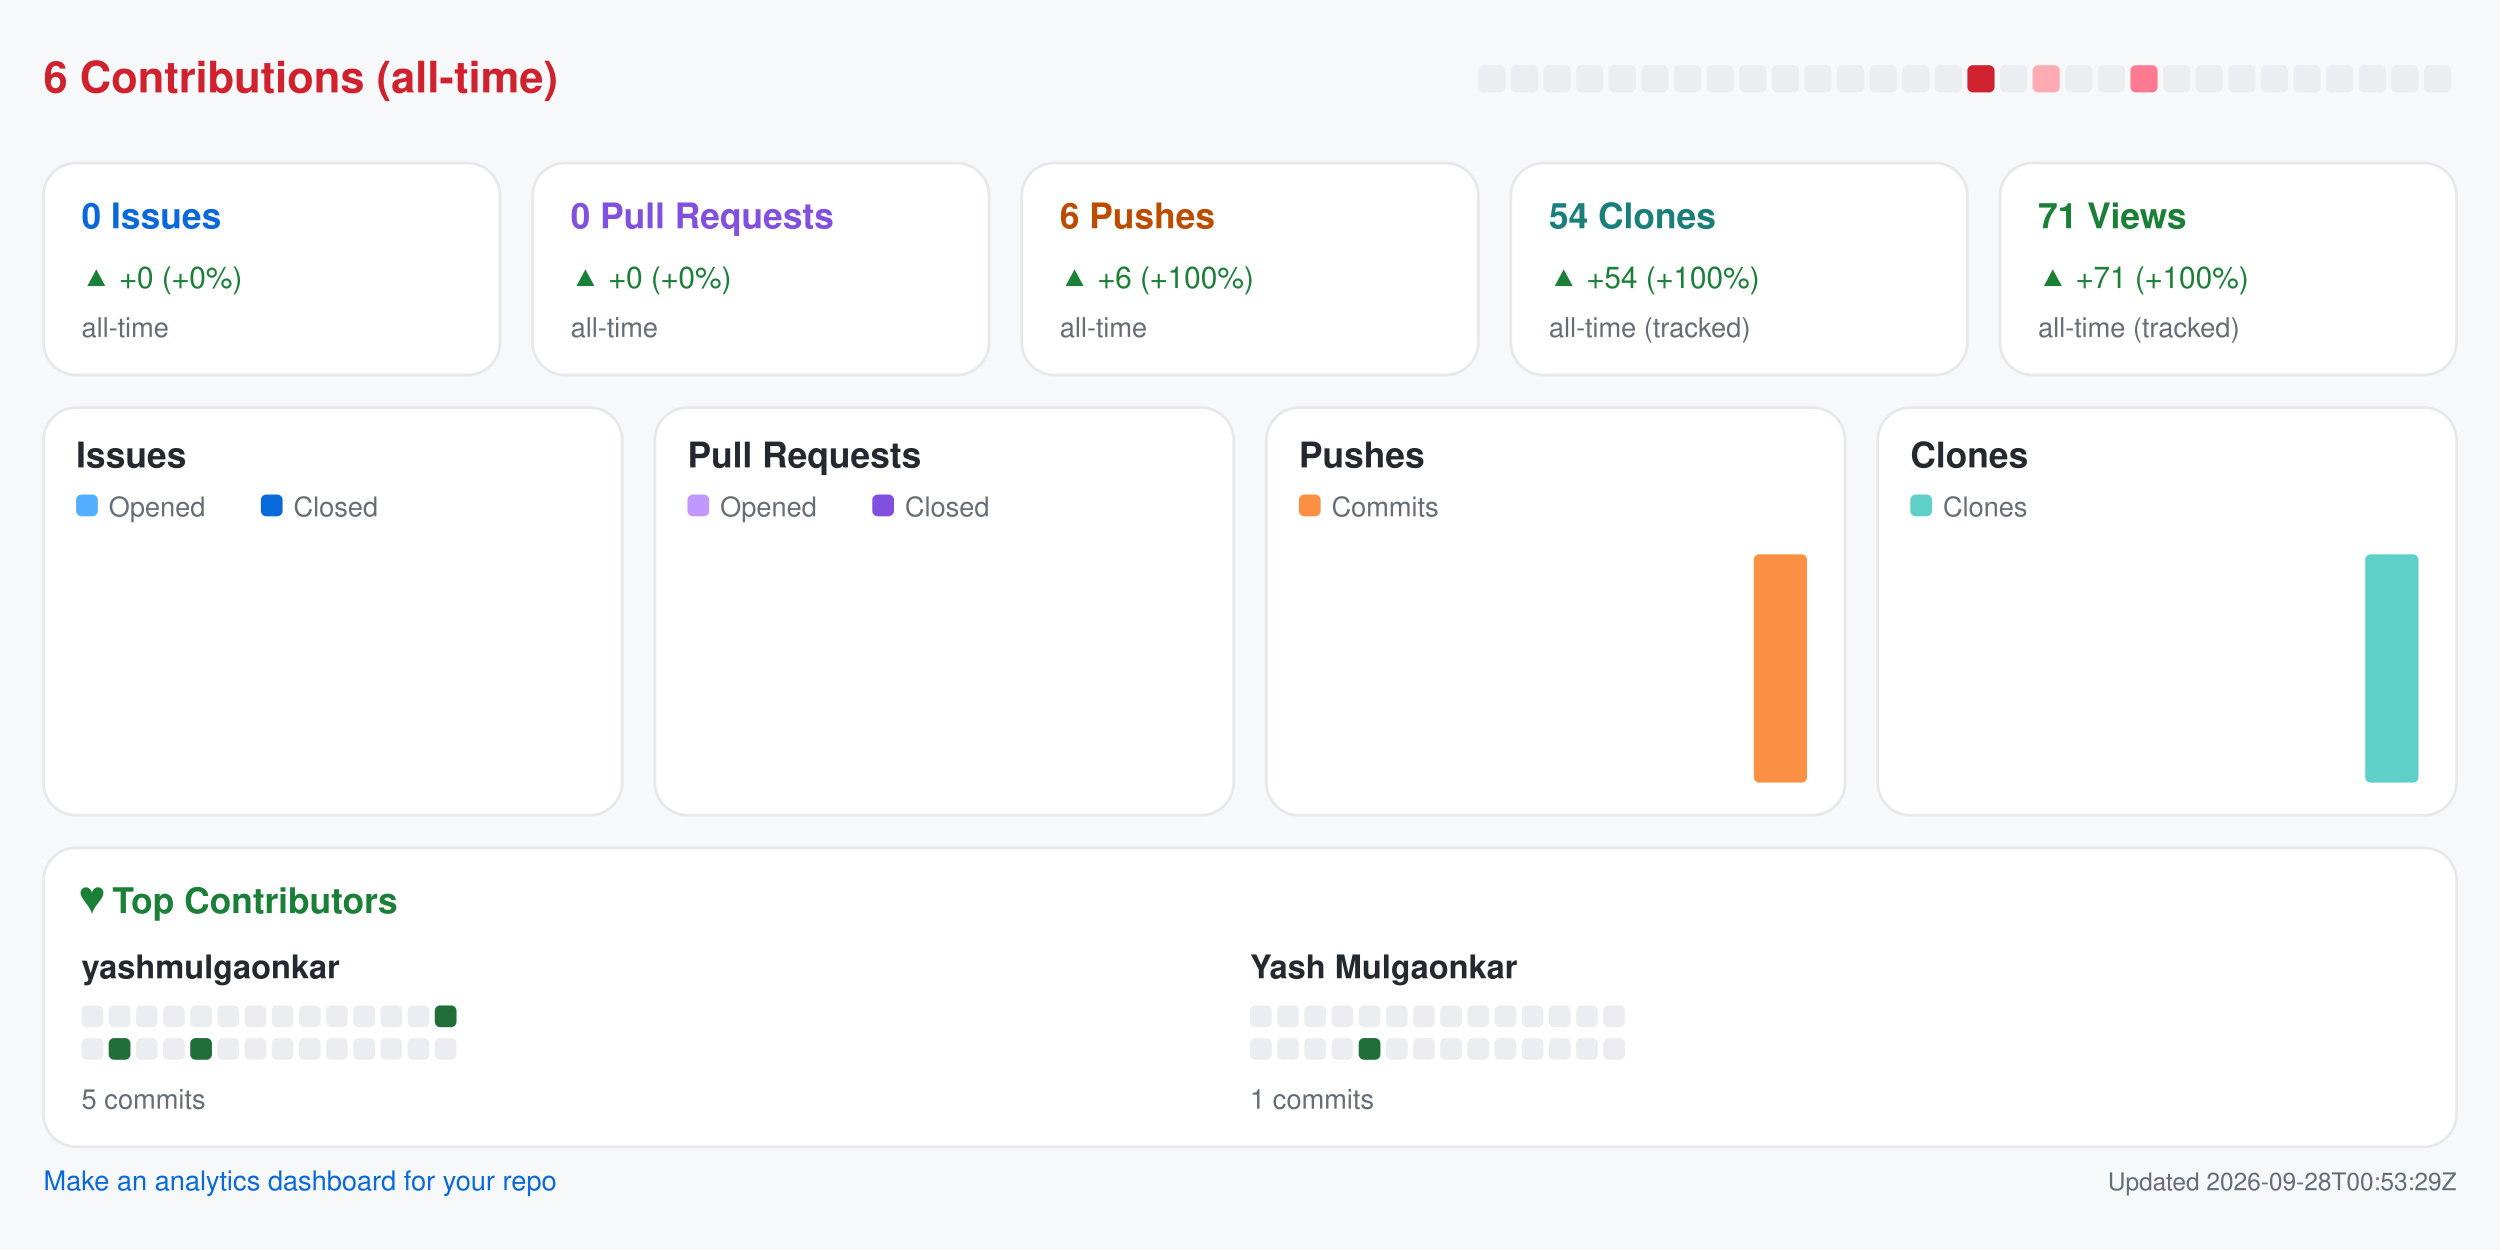
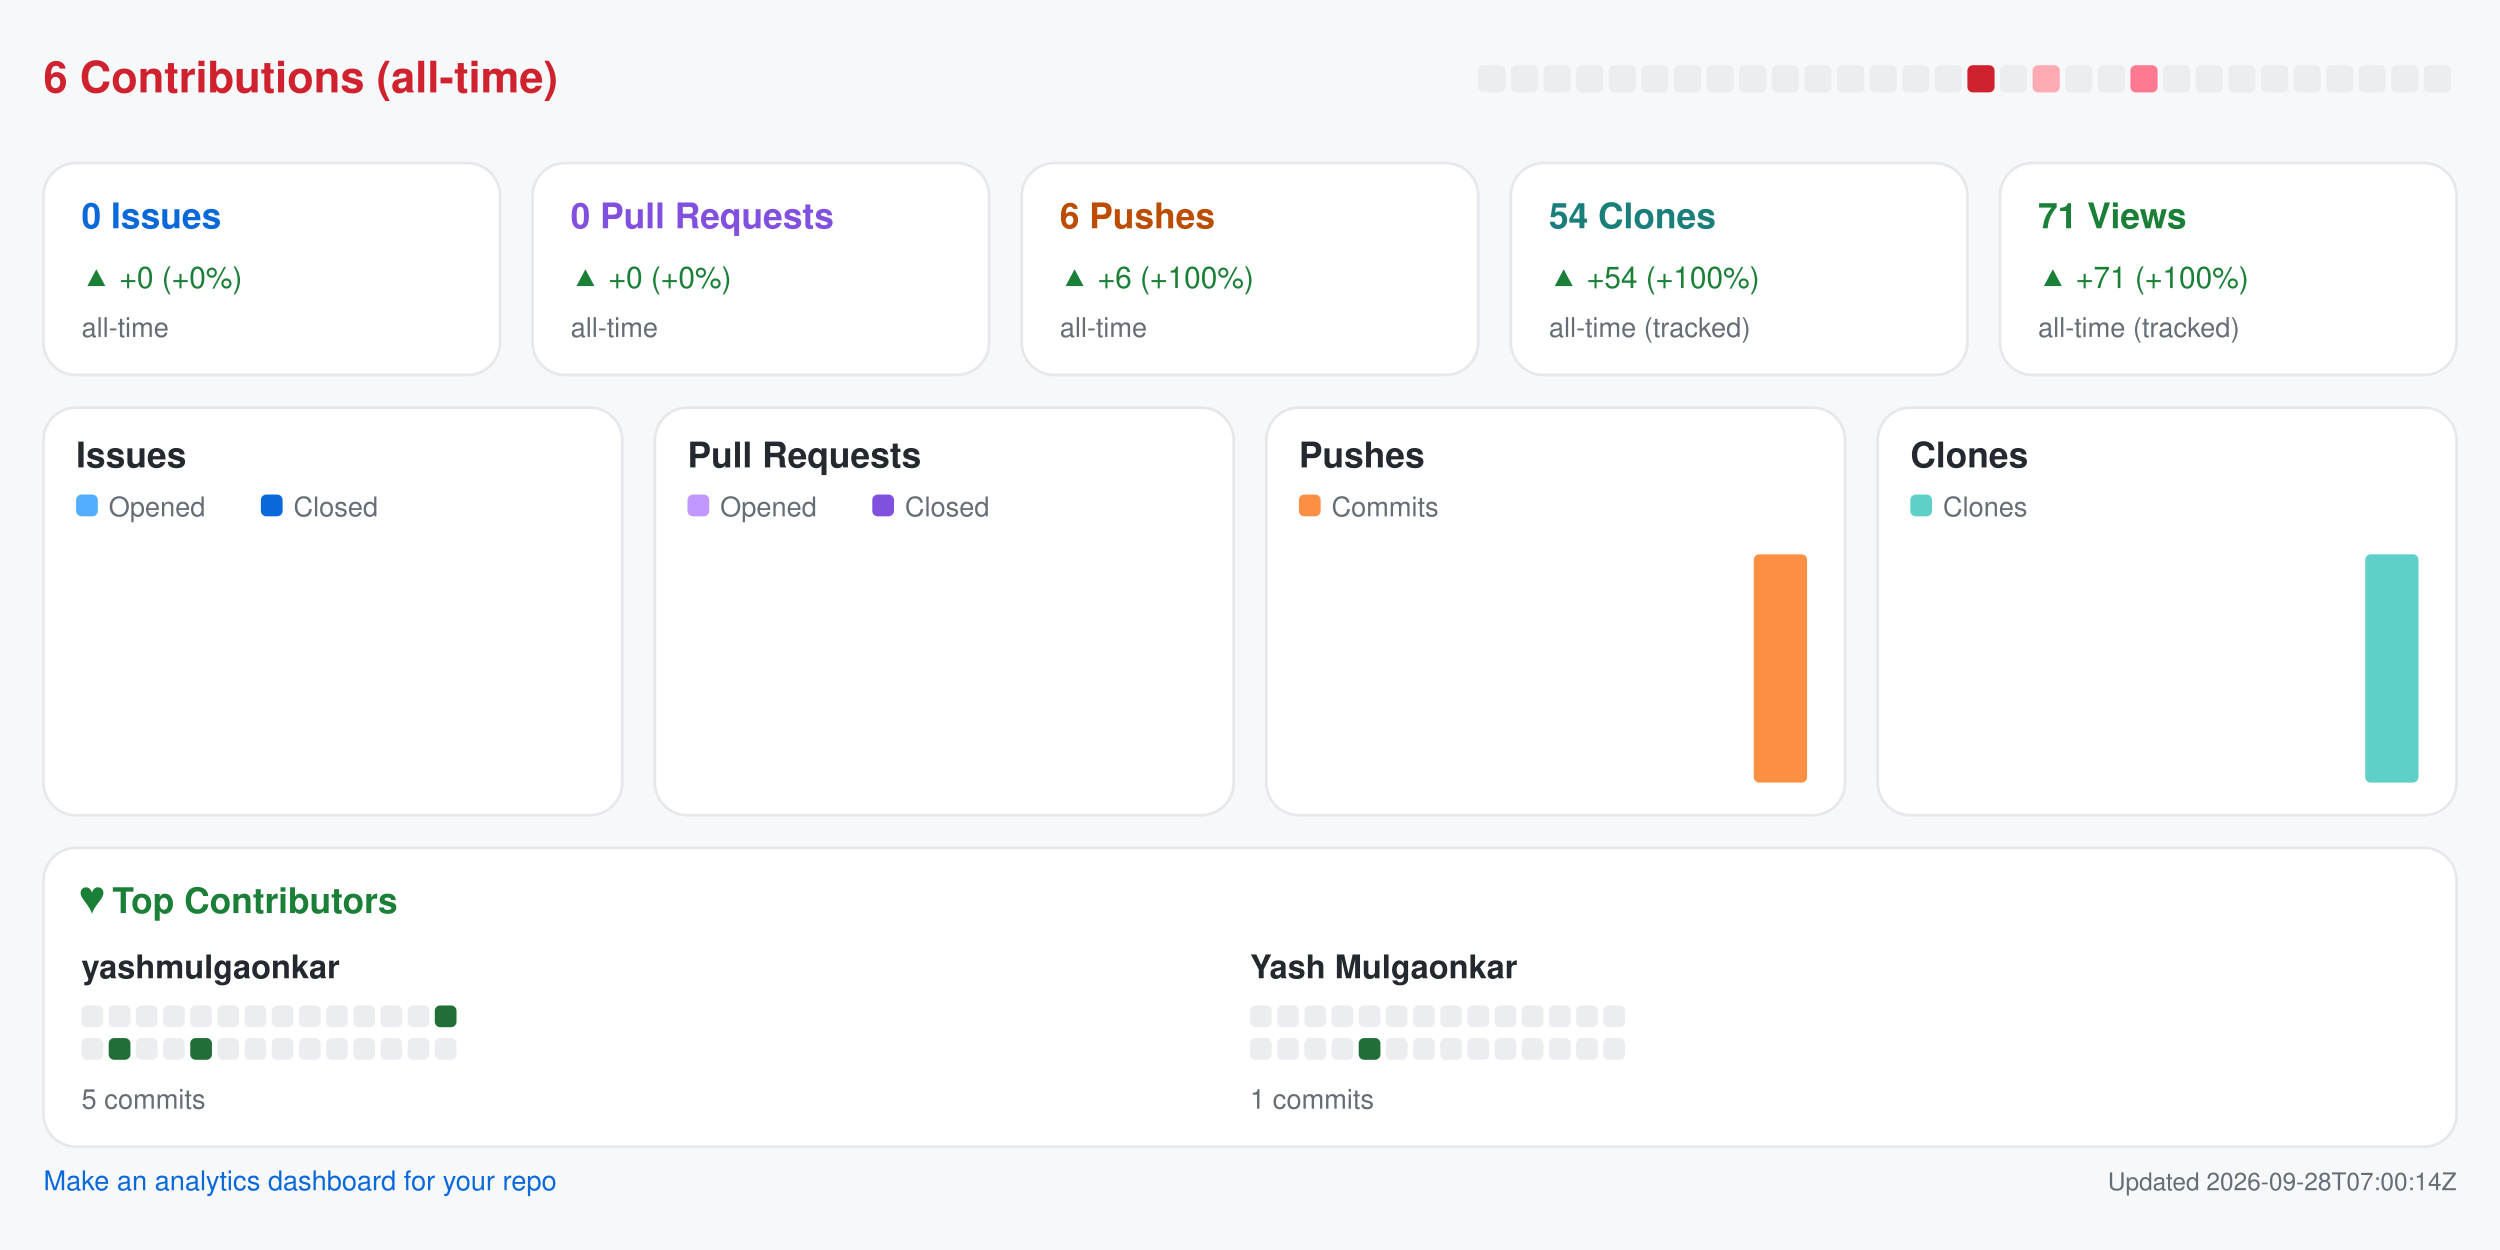
<svg xmlns="http://www.w3.org/2000/svg" width="920" height="460" viewBox="0 0 920 460" role="img" aria-label="Repository analytics for yashmulgaonkar/pi-tools">
  <rect x="0.0" y="0.0" width="920.0" height="460.0" rx="0" fill="#f6f8fa" />
  <text x="16.0" y="34.0" fill="#cf222e" font-size="16" font-family="-apple-system,BlinkMacSystemFont,Segoe UI,Helvetica,Arial,sans-serif" font-weight="600" text-anchor="start">6 Contributions (all-time)</text>
  <rect x="544.0" y="24.0" width="10.0" height="10.0" rx="2" fill="#ebedf0" />
  <rect x="556.0" y="24.0" width="10.0" height="10.0" rx="2" fill="#ebedf0" />
  <rect x="568.0" y="24.0" width="10.0" height="10.0" rx="2" fill="#ebedf0" />
  <rect x="580.0" y="24.0" width="10.0" height="10.0" rx="2" fill="#ebedf0" />
  <rect x="592.0" y="24.0" width="10.0" height="10.0" rx="2" fill="#ebedf0" />
  <rect x="604.0" y="24.0" width="10.0" height="10.0" rx="2" fill="#ebedf0" />
  <rect x="616.0" y="24.0" width="10.0" height="10.0" rx="2" fill="#ebedf0" />
  <rect x="628.0" y="24.0" width="10.0" height="10.0" rx="2" fill="#ebedf0" />
  <rect x="640.0" y="24.0" width="10.0" height="10.0" rx="2" fill="#ebedf0" />
  <rect x="652.0" y="24.0" width="10.0" height="10.0" rx="2" fill="#ebedf0" />
  <rect x="664.0" y="24.0" width="10.0" height="10.0" rx="2" fill="#ebedf0" />
  <rect x="676.0" y="24.0" width="10.0" height="10.0" rx="2" fill="#ebedf0" />
  <rect x="688.0" y="24.0" width="10.0" height="10.0" rx="2" fill="#ebedf0" />
  <rect x="700.0" y="24.0" width="10.0" height="10.0" rx="2" fill="#ebedf0" />
  <rect x="712.0" y="24.0" width="10.0" height="10.0" rx="2" fill="#ebedf0" />
  <rect x="724.0" y="24.0" width="10.0" height="10.0" rx="2" fill="#cf222e" />
  <rect x="736.0" y="24.0" width="10.0" height="10.0" rx="2" fill="#ebedf0" />
  <rect x="748.0" y="24.0" width="10.0" height="10.0" rx="2" fill="#ffabb3" />
  <rect x="760.0" y="24.0" width="10.0" height="10.0" rx="2" fill="#ebedf0" />
  <rect x="772.0" y="24.0" width="10.0" height="10.0" rx="2" fill="#ebedf0" />
  <rect x="784.0" y="24.0" width="10.0" height="10.0" rx="2" fill="#ff7a90" />
  <rect x="796.0" y="24.0" width="10.0" height="10.0" rx="2" fill="#ebedf0" />
  <rect x="808.0" y="24.0" width="10.0" height="10.0" rx="2" fill="#ebedf0" />
  <rect x="820.0" y="24.0" width="10.0" height="10.0" rx="2" fill="#ebedf0" />
  <rect x="832.0" y="24.0" width="10.0" height="10.0" rx="2" fill="#ebedf0" />
  <rect x="844.0" y="24.0" width="10.0" height="10.0" rx="2" fill="#ebedf0" />
  <rect x="856.0" y="24.0" width="10.0" height="10.0" rx="2" fill="#ebedf0" />
  <rect x="868.0" y="24.0" width="10.0" height="10.0" rx="2" fill="#ebedf0" />
  <rect x="880.0" y="24.0" width="10.0" height="10.0" rx="2" fill="#ebedf0" />
  <rect x="892.0" y="24.0" width="10.0" height="10.0" rx="2" fill="#ebedf0" />
  <rect x="16.0" y="60.0" width="168.0" height="78.0" rx="12" fill="#ffffff" stroke="#e6e8eb" />
  <text x="30.0" y="84.0" fill="#0969da" font-size="13" font-family="-apple-system,BlinkMacSystemFont,Segoe UI,Helvetica,Arial,sans-serif" font-weight="600" text-anchor="start">0 Issues</text>
  <text x="30.0" y="106.0" fill="#1a7f37" font-size="11" font-family="-apple-system,BlinkMacSystemFont,Segoe UI,Helvetica,Arial,sans-serif" font-weight="400" text-anchor="start">▲ +0 (+0%)</text>
  <text x="30.0" y="124.0" fill="#656d76" font-size="10" font-family="-apple-system,BlinkMacSystemFont,Segoe UI,Helvetica,Arial,sans-serif" font-weight="400" text-anchor="start">all-time</text>
  <rect x="196.0" y="60.0" width="168.0" height="78.0" rx="12" fill="#ffffff" stroke="#e6e8eb" />
  <text x="210.0" y="84.0" fill="#8250df" font-size="13" font-family="-apple-system,BlinkMacSystemFont,Segoe UI,Helvetica,Arial,sans-serif" font-weight="600" text-anchor="start">0 Pull Requests</text>
  <text x="210.0" y="106.0" fill="#1a7f37" font-size="11" font-family="-apple-system,BlinkMacSystemFont,Segoe UI,Helvetica,Arial,sans-serif" font-weight="400" text-anchor="start">▲ +0 (+0%)</text>
  <text x="210.0" y="124.0" fill="#656d76" font-size="10" font-family="-apple-system,BlinkMacSystemFont,Segoe UI,Helvetica,Arial,sans-serif" font-weight="400" text-anchor="start">all-time</text>
  <rect x="376.0" y="60.0" width="168.0" height="78.0" rx="12" fill="#ffffff" stroke="#e6e8eb" />
  <text x="390.0" y="84.0" fill="#bc4c00" font-size="13" font-family="-apple-system,BlinkMacSystemFont,Segoe UI,Helvetica,Arial,sans-serif" font-weight="600" text-anchor="start">6 Pushes</text>
  <text x="390.0" y="106.0" fill="#1a7f37" font-size="11" font-family="-apple-system,BlinkMacSystemFont,Segoe UI,Helvetica,Arial,sans-serif" font-weight="400" text-anchor="start">▲ +6 (+100%)</text>
  <text x="390.0" y="124.0" fill="#656d76" font-size="10" font-family="-apple-system,BlinkMacSystemFont,Segoe UI,Helvetica,Arial,sans-serif" font-weight="400" text-anchor="start">all-time</text>
  <rect x="556.0" y="60.0" width="168.0" height="78.0" rx="12" fill="#ffffff" stroke="#e6e8eb" />
  <text x="570.0" y="84.0" fill="#1a7f7a" font-size="13" font-family="-apple-system,BlinkMacSystemFont,Segoe UI,Helvetica,Arial,sans-serif" font-weight="600" text-anchor="start">54 Clones</text>
  <text x="570.0" y="106.0" fill="#1a7f37" font-size="11" font-family="-apple-system,BlinkMacSystemFont,Segoe UI,Helvetica,Arial,sans-serif" font-weight="400" text-anchor="start">▲ +54 (+100%)</text>
  <text x="570.0" y="124.0" fill="#656d76" font-size="10" font-family="-apple-system,BlinkMacSystemFont,Segoe UI,Helvetica,Arial,sans-serif" font-weight="400" text-anchor="start">all-time (tracked)</text>
  <rect x="736.0" y="60.0" width="168.0" height="78.0" rx="12" fill="#ffffff" stroke="#e6e8eb" />
  <text x="750.0" y="84.0" fill="#1a7f37" font-size="13" font-family="-apple-system,BlinkMacSystemFont,Segoe UI,Helvetica,Arial,sans-serif" font-weight="600" text-anchor="start">71 Views</text>
  <text x="750.0" y="106.0" fill="#1a7f37" font-size="11" font-family="-apple-system,BlinkMacSystemFont,Segoe UI,Helvetica,Arial,sans-serif" font-weight="400" text-anchor="start">▲ +71 (+100%)</text>
  <text x="750.0" y="124.0" fill="#656d76" font-size="10" font-family="-apple-system,BlinkMacSystemFont,Segoe UI,Helvetica,Arial,sans-serif" font-weight="400" text-anchor="start">all-time (tracked)</text>
  <rect x="16.0" y="150.0" width="213.0" height="150.0" rx="12" fill="#ffffff" stroke="#e6e8eb" />
  <text x="28.0" y="172.0" fill="#24292f" font-size="13" font-family="-apple-system,BlinkMacSystemFont,Segoe UI,Helvetica,Arial,sans-serif" font-weight="600" text-anchor="start">Issues</text>
  <rect x="28.0" y="182.0" width="8.0" height="8.0" rx="2" fill="#54aeff" />
  <text x="40.0" y="190.0" fill="#656d76" font-size="10" font-family="-apple-system,BlinkMacSystemFont,Segoe UI,Helvetica,Arial,sans-serif" font-weight="400" text-anchor="start">Opened</text>
  <rect x="96.0" y="182.0" width="8.0" height="8.0" rx="2" fill="#0969da" />
  <text x="108.0" y="190.0" fill="#656d76" font-size="10" font-family="-apple-system,BlinkMacSystemFont,Segoe UI,Helvetica,Arial,sans-serif" font-weight="400" text-anchor="start">Closed</text>
  <rect x="30.0" y="288.0" width="8.8" height="0.0" rx="2" fill="#54aeff" />
  <rect x="39.8" y="288.0" width="8.8" height="0.0" rx="2" fill="#0969da" />
  <rect x="53.6" y="288.0" width="8.8" height="0.0" rx="2" fill="#54aeff" />
  <rect x="63.4" y="288.0" width="8.8" height="0.0" rx="2" fill="#0969da" />
  <rect x="77.2" y="288.0" width="8.8" height="0.0" rx="2" fill="#54aeff" />
  <rect x="87.1" y="288.0" width="8.8" height="0.0" rx="2" fill="#0969da" />
  <rect x="100.9" y="288.0" width="8.8" height="0.0" rx="2" fill="#54aeff" />
  <rect x="110.7" y="288.0" width="8.8" height="0.0" rx="2" fill="#0969da" />
  <rect x="124.5" y="288.0" width="8.8" height="0.0" rx="2" fill="#54aeff" />
  <rect x="134.3" y="288.0" width="8.8" height="0.0" rx="2" fill="#0969da" />
  <rect x="148.1" y="288.0" width="8.8" height="0.0" rx="2" fill="#54aeff" />
  <rect x="157.9" y="288.0" width="8.8" height="0.0" rx="2" fill="#0969da" />
  <rect x="171.8" y="288.0" width="8.8" height="0.0" rx="2" fill="#54aeff" />
  <rect x="181.6" y="288.0" width="8.8" height="0.0" rx="2" fill="#0969da" />
  <rect x="195.4" y="288.0" width="8.8" height="0.0" rx="2" fill="#54aeff" />
  <rect x="205.2" y="288.0" width="8.8" height="0.0" rx="2" fill="#0969da" />
  <rect x="241.0" y="150.0" width="213.0" height="150.0" rx="12" fill="#ffffff" stroke="#e6e8eb" />
  <text x="253.0" y="172.0" fill="#24292f" font-size="13" font-family="-apple-system,BlinkMacSystemFont,Segoe UI,Helvetica,Arial,sans-serif" font-weight="600" text-anchor="start">Pull Requests</text>
  <rect x="253.0" y="182.0" width="8.0" height="8.0" rx="2" fill="#c297ff" />
  <text x="265.0" y="190.0" fill="#656d76" font-size="10" font-family="-apple-system,BlinkMacSystemFont,Segoe UI,Helvetica,Arial,sans-serif" font-weight="400" text-anchor="start">Opened</text>
  <rect x="321.0" y="182.0" width="8.0" height="8.0" rx="2" fill="#8250df" />
  <text x="333.0" y="190.0" fill="#656d76" font-size="10" font-family="-apple-system,BlinkMacSystemFont,Segoe UI,Helvetica,Arial,sans-serif" font-weight="400" text-anchor="start">Closed</text>
  <rect x="255.0" y="288.0" width="8.8" height="0.0" rx="2" fill="#c297ff" />
  <rect x="264.8" y="288.0" width="8.8" height="0.0" rx="2" fill="#8250df" />
  <rect x="278.6" y="288.0" width="8.8" height="0.0" rx="2" fill="#c297ff" />
  <rect x="288.4" y="288.0" width="8.8" height="0.0" rx="2" fill="#8250df" />
  <rect x="302.2" y="288.0" width="8.8" height="0.0" rx="2" fill="#c297ff" />
  <rect x="312.1" y="288.0" width="8.8" height="0.0" rx="2" fill="#8250df" />
  <rect x="325.9" y="288.0" width="8.8" height="0.0" rx="2" fill="#c297ff" />
  <rect x="335.7" y="288.0" width="8.8" height="0.0" rx="2" fill="#8250df" />
  <rect x="349.5" y="288.0" width="8.8" height="0.0" rx="2" fill="#c297ff" />
  <rect x="359.3" y="288.0" width="8.8" height="0.0" rx="2" fill="#8250df" />
  <rect x="373.1" y="288.0" width="8.8" height="0.0" rx="2" fill="#c297ff" />
  <rect x="382.9" y="288.0" width="8.8" height="0.0" rx="2" fill="#8250df" />
  <rect x="396.8" y="288.0" width="8.8" height="0.0" rx="2" fill="#c297ff" />
  <rect x="406.6" y="288.0" width="8.8" height="0.0" rx="2" fill="#8250df" />
  <rect x="420.4" y="288.0" width="8.8" height="0.0" rx="2" fill="#c297ff" />
  <rect x="430.2" y="288.0" width="8.8" height="0.0" rx="2" fill="#8250df" />
  <rect x="466.0" y="150.0" width="213.0" height="150.0" rx="12" fill="#ffffff" stroke="#e6e8eb" />
  <text x="478.0" y="172.0" fill="#24292f" font-size="13" font-family="-apple-system,BlinkMacSystemFont,Segoe UI,Helvetica,Arial,sans-serif" font-weight="600" text-anchor="start">Pushes</text>
  <rect x="478.0" y="182.0" width="8.0" height="8.0" rx="2" fill="#fb8f44" />
  <text x="490.0" y="190.0" fill="#656d76" font-size="10" font-family="-apple-system,BlinkMacSystemFont,Segoe UI,Helvetica,Arial,sans-serif" font-weight="400" text-anchor="start">Commits</text>
  <rect x="480.0" y="288.0" width="19.6" height="0.0" rx="2" fill="#fb8f44" />
  <rect x="503.6" y="288.0" width="19.6" height="0.0" rx="2" fill="#fb8f44" />
  <rect x="527.2" y="288.0" width="19.6" height="0.0" rx="2" fill="#fb8f44" />
  <rect x="550.9" y="288.0" width="19.6" height="0.0" rx="2" fill="#fb8f44" />
  <rect x="574.5" y="288.0" width="19.6" height="0.0" rx="2" fill="#fb8f44" />
  <rect x="598.1" y="288.0" width="19.6" height="0.0" rx="2" fill="#fb8f44" />
  <rect x="621.8" y="288.0" width="19.6" height="0.0" rx="2" fill="#fb8f44" />
  <rect x="645.4" y="204.0" width="19.6" height="84.0" rx="2" fill="#fb8f44" />
  <rect x="691.0" y="150.0" width="213.0" height="150.0" rx="12" fill="#ffffff" stroke="#e6e8eb" />
  <text x="703.0" y="172.0" fill="#24292f" font-size="13" font-family="-apple-system,BlinkMacSystemFont,Segoe UI,Helvetica,Arial,sans-serif" font-weight="600" text-anchor="start">Clones</text>
  <rect x="703.0" y="182.0" width="8.0" height="8.0" rx="2" fill="#5fd0c8" />
  <text x="715.0" y="190.0" fill="#656d76" font-size="10" font-family="-apple-system,BlinkMacSystemFont,Segoe UI,Helvetica,Arial,sans-serif" font-weight="400" text-anchor="start">Clones</text>
  <rect x="705.0" y="288.0" width="19.6" height="0.0" rx="2" fill="#5fd0c8" />
  <rect x="728.6" y="288.0" width="19.6" height="0.0" rx="2" fill="#5fd0c8" />
  <rect x="752.2" y="288.0" width="19.6" height="0.0" rx="2" fill="#5fd0c8" />
  <rect x="775.9" y="288.0" width="19.6" height="0.0" rx="2" fill="#5fd0c8" />
  <rect x="799.5" y="288.0" width="19.6" height="0.0" rx="2" fill="#5fd0c8" />
  <rect x="823.1" y="288.0" width="19.6" height="0.0" rx="2" fill="#5fd0c8" />
  <rect x="846.8" y="288.0" width="19.6" height="0.0" rx="2" fill="#5fd0c8" />
  <rect x="870.4" y="204.0" width="19.6" height="84.0" rx="2" fill="#5fd0c8" />
  <rect x="16.0" y="312.0" width="888.0" height="110.0" rx="12" fill="#ffffff" stroke="#e6e8eb" />
  <text x="30.0" y="336.0" fill="#1a7f37" font-size="13" font-family="-apple-system,BlinkMacSystemFont,Segoe UI,Helvetica,Arial,sans-serif" font-weight="600" text-anchor="start">♥  Top Contributors</text>
  <text x="30.0" y="360.0" fill="#24292f" font-size="12" font-family="-apple-system,BlinkMacSystemFont,Segoe UI,Helvetica,Arial,sans-serif" font-weight="600" text-anchor="start">yashmulgaonkar</text>
  <rect x="30.0" y="370.0" width="8.0" height="8.0" rx="2" fill="#ebedf0" />
  <rect x="40.0" y="370.0" width="8.0" height="8.0" rx="2" fill="#ebedf0" />
  <rect x="50.0" y="370.0" width="8.0" height="8.0" rx="2" fill="#ebedf0" />
  <rect x="60.0" y="370.0" width="8.0" height="8.0" rx="2" fill="#ebedf0" />
  <rect x="70.0" y="370.0" width="8.0" height="8.0" rx="2" fill="#ebedf0" />
  <rect x="80.0" y="370.0" width="8.0" height="8.0" rx="2" fill="#ebedf0" />
  <rect x="90.0" y="370.0" width="8.0" height="8.0" rx="2" fill="#ebedf0" />
  <rect x="100.0" y="370.0" width="8.0" height="8.0" rx="2" fill="#ebedf0" />
  <rect x="110.0" y="370.0" width="8.0" height="8.0" rx="2" fill="#ebedf0" />
  <rect x="120.0" y="370.0" width="8.0" height="8.0" rx="2" fill="#ebedf0" />
  <rect x="130.0" y="370.0" width="8.0" height="8.0" rx="2" fill="#ebedf0" />
  <rect x="140.0" y="370.0" width="8.0" height="8.0" rx="2" fill="#ebedf0" />
  <rect x="150.0" y="370.0" width="8.0" height="8.0" rx="2" fill="#ebedf0" />
  <rect x="160.0" y="370.0" width="8.0" height="8.0" rx="2" fill="#216e39" />
  <rect x="30.0" y="382.0" width="8.0" height="8.0" rx="2" fill="#ebedf0" />
  <rect x="40.0" y="382.0" width="8.0" height="8.0" rx="2" fill="#216e39" />
  <rect x="50.0" y="382.0" width="8.0" height="8.0" rx="2" fill="#ebedf0" />
  <rect x="60.0" y="382.0" width="8.0" height="8.0" rx="2" fill="#ebedf0" />
  <rect x="70.0" y="382.0" width="8.0" height="8.0" rx="2" fill="#216e39" />
  <rect x="80.0" y="382.0" width="8.0" height="8.0" rx="2" fill="#ebedf0" />
  <rect x="90.0" y="382.0" width="8.0" height="8.0" rx="2" fill="#ebedf0" />
  <rect x="100.0" y="382.0" width="8.0" height="8.0" rx="2" fill="#ebedf0" />
  <rect x="110.0" y="382.0" width="8.0" height="8.0" rx="2" fill="#ebedf0" />
  <rect x="120.0" y="382.0" width="8.0" height="8.0" rx="2" fill="#ebedf0" />
  <rect x="130.0" y="382.0" width="8.0" height="8.0" rx="2" fill="#ebedf0" />
  <rect x="140.0" y="382.0" width="8.0" height="8.0" rx="2" fill="#ebedf0" />
  <rect x="150.0" y="382.0" width="8.0" height="8.0" rx="2" fill="#ebedf0" />
  <rect x="160.0" y="382.0" width="8.0" height="8.0" rx="2" fill="#ebedf0" />
  <text x="30.0" y="408.0" fill="#656d76" font-size="10" font-family="-apple-system,BlinkMacSystemFont,Segoe UI,Helvetica,Arial,sans-serif" font-weight="400" text-anchor="start">5 commits</text>
  <text x="460.0" y="360.0" fill="#24292f" font-size="12" font-family="-apple-system,BlinkMacSystemFont,Segoe UI,Helvetica,Arial,sans-serif" font-weight="600" text-anchor="start">Yash Mulgaonkar</text>
  <rect x="460.0" y="370.0" width="8.0" height="8.0" rx="2" fill="#ebedf0" />
  <rect x="470.0" y="370.0" width="8.0" height="8.0" rx="2" fill="#ebedf0" />
  <rect x="480.0" y="370.0" width="8.0" height="8.0" rx="2" fill="#ebedf0" />
  <rect x="490.0" y="370.0" width="8.0" height="8.0" rx="2" fill="#ebedf0" />
  <rect x="500.0" y="370.0" width="8.0" height="8.0" rx="2" fill="#ebedf0" />
  <rect x="510.0" y="370.0" width="8.0" height="8.0" rx="2" fill="#ebedf0" />
  <rect x="520.0" y="370.0" width="8.0" height="8.0" rx="2" fill="#ebedf0" />
  <rect x="530.0" y="370.0" width="8.0" height="8.0" rx="2" fill="#ebedf0" />
  <rect x="540.0" y="370.0" width="8.0" height="8.0" rx="2" fill="#ebedf0" />
  <rect x="550.0" y="370.0" width="8.0" height="8.0" rx="2" fill="#ebedf0" />
  <rect x="560.0" y="370.0" width="8.0" height="8.0" rx="2" fill="#ebedf0" />
  <rect x="570.0" y="370.0" width="8.0" height="8.0" rx="2" fill="#ebedf0" />
  <rect x="580.0" y="370.0" width="8.0" height="8.0" rx="2" fill="#ebedf0" />
  <rect x="590.0" y="370.0" width="8.0" height="8.0" rx="2" fill="#ebedf0" />
  <rect x="460.0" y="382.0" width="8.0" height="8.0" rx="2" fill="#ebedf0" />
  <rect x="470.0" y="382.0" width="8.0" height="8.0" rx="2" fill="#ebedf0" />
  <rect x="480.0" y="382.0" width="8.0" height="8.0" rx="2" fill="#ebedf0" />
  <rect x="490.0" y="382.0" width="8.0" height="8.0" rx="2" fill="#ebedf0" />
  <rect x="500.0" y="382.0" width="8.0" height="8.0" rx="2" fill="#216e39" />
  <rect x="510.0" y="382.0" width="8.0" height="8.0" rx="2" fill="#ebedf0" />
  <rect x="520.0" y="382.0" width="8.0" height="8.0" rx="2" fill="#ebedf0" />
  <rect x="530.0" y="382.0" width="8.0" height="8.0" rx="2" fill="#ebedf0" />
  <rect x="540.0" y="382.0" width="8.0" height="8.0" rx="2" fill="#ebedf0" />
  <rect x="550.0" y="382.0" width="8.0" height="8.0" rx="2" fill="#ebedf0" />
  <rect x="560.0" y="382.0" width="8.0" height="8.0" rx="2" fill="#ebedf0" />
  <rect x="570.0" y="382.0" width="8.0" height="8.0" rx="2" fill="#ebedf0" />
  <rect x="580.0" y="382.0" width="8.0" height="8.0" rx="2" fill="#ebedf0" />
  <rect x="590.0" y="382.0" width="8.0" height="8.0" rx="2" fill="#ebedf0" />
  <text x="460.0" y="408.0" fill="#656d76" font-size="10" font-family="-apple-system,BlinkMacSystemFont,Segoe UI,Helvetica,Arial,sans-serif" font-weight="400" text-anchor="start">1 commits</text>
  <a href="https://github.com/yashmulgaonkar/repo-analytics" target="_blank" rel="noopener noreferrer">
    <text x="16.0" y="438.0" fill="#0969da" font-size="10" font-family="-apple-system,BlinkMacSystemFont,Segoe UI,Helvetica,Arial,sans-serif" font-weight="400" text-anchor="start">Make an analytics dashboard for your repo</text>
  </a>
-   <text x="904.0" y="438.0" fill="#656d76" font-size="9" font-family="-apple-system,BlinkMacSystemFont,Segoe UI,Helvetica,Arial,sans-serif" font-weight="400" text-anchor="end">Updated 2026-09-28T00:53:29Z</text>
+   <text x="904.0" y="438.0" fill="#656d76" font-size="9" font-family="-apple-system,BlinkMacSystemFont,Segoe UI,Helvetica,Arial,sans-serif" font-weight="400" text-anchor="end">Updated 2026-09-28T07:00:14Z</text>
</svg>
